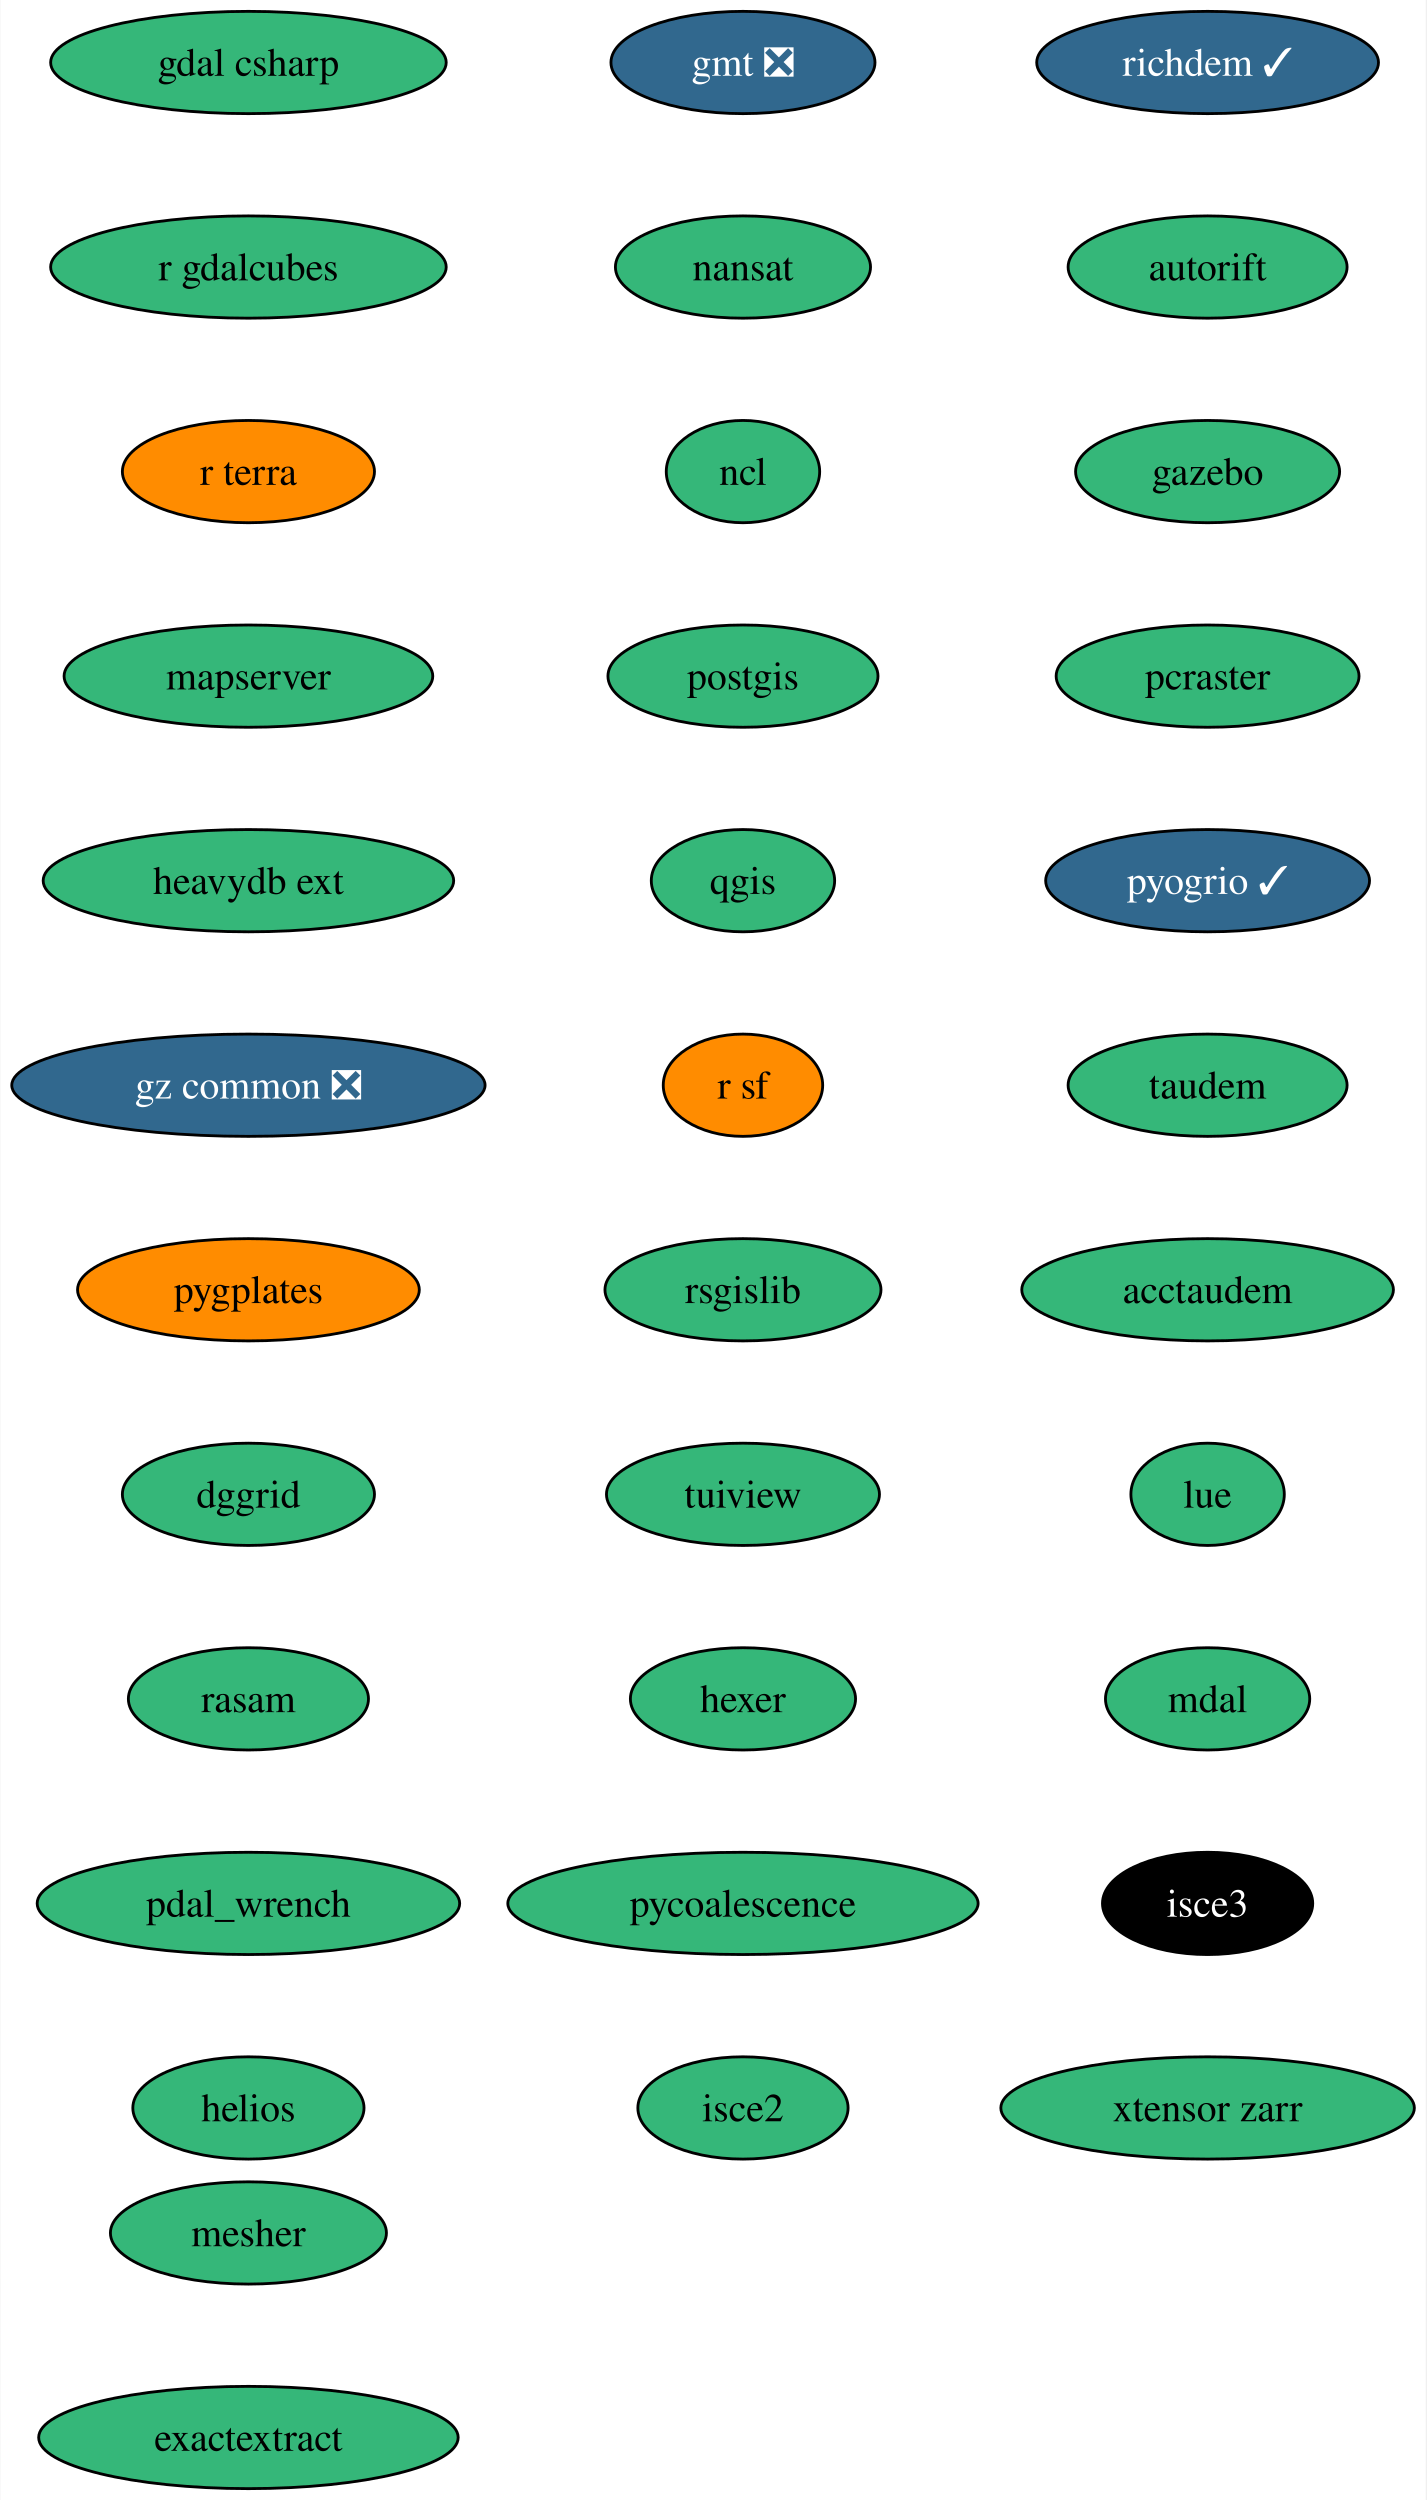
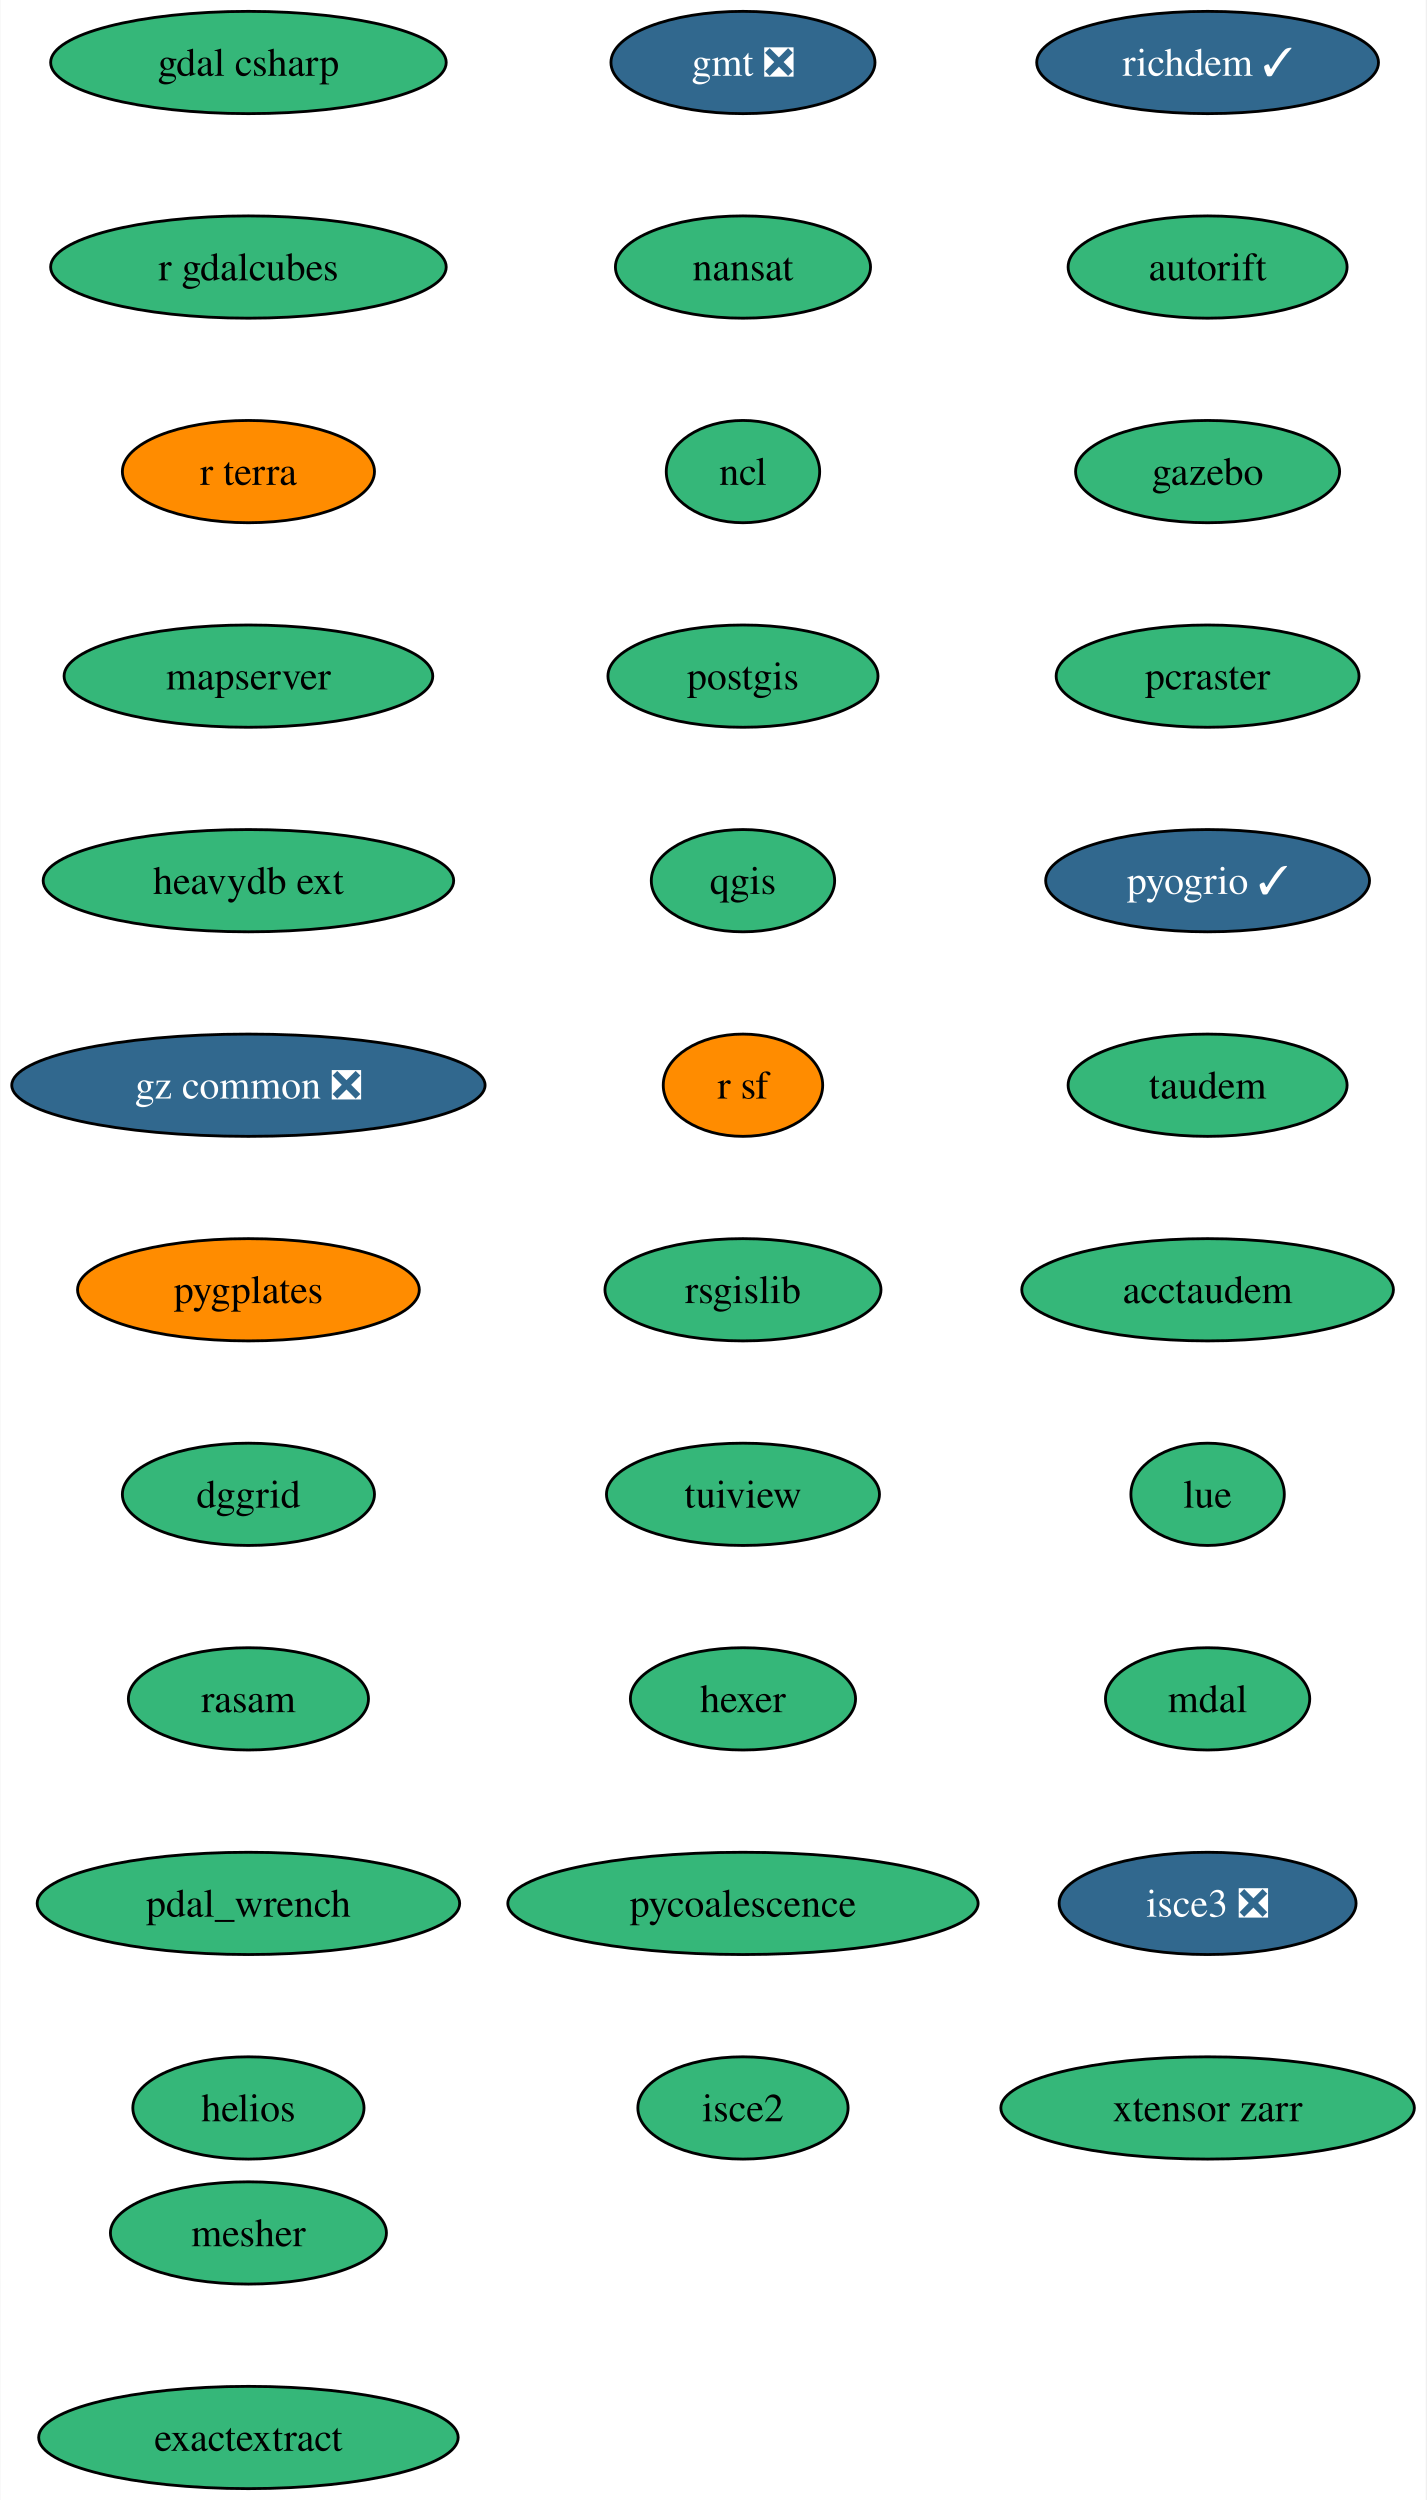
<svg xmlns="http://www.w3.org/2000/svg" xmlns:xlink="http://www.w3.org/1999/xlink" width="502pt" height="880pt" viewBox="0.00 0.00 501.71 880.00">
  <g id="graph0" class="graph" transform="scale(1 1) rotate(0) translate(4 876)">
    <polygon fill="white" stroke="none" points="-4,4 -4,-876 497.71,-876 497.71,4 -4,4" />
    <g id="node1" class="node">
      <g id="a_node1">
        <a xlink:href="https://github.com/conda-forge/gmt-feedstock/pull/302" xlink:title="gmt ❎">
          <ellipse fill="#31688e" stroke="black" cx="257.38" cy="-854" rx="46.47" ry="18" />
          <text text-anchor="middle" x="257.38" y="-849.33" font-family="Times,serif" font-size="14.00" fill="white">gmt ❎</text>
        </a>
      </g>
    </g>
    <g id="node2" class="node">
      <g id="a_node2">
        <a xlink:href="https://github.com/conda-forge/nansat-feedstock" xlink:title="nansat">
          <ellipse fill="#35b779" stroke="black" cx="257.38" cy="-782" rx="44.9" ry="18" />
          <text text-anchor="middle" x="257.38" y="-777.33" font-family="Times,serif" font-size="14.00">nansat</text>
        </a>
      </g>
    </g>
    <g id="node3" class="node">
      <g id="a_node3">
        <a xlink:href="https://github.com/conda-forge/ncl-feedstock" xlink:title="ncl">
          <ellipse fill="#35b779" stroke="black" cx="257.38" cy="-710" rx="27" ry="18" />
          <text text-anchor="middle" x="257.38" y="-705.33" font-family="Times,serif" font-size="14.00">ncl</text>
        </a>
      </g>
    </g>
    <g id="node4" class="node">
      <g id="a_node4">
        <a xlink:href="https://github.com/conda-forge/postgis-feedstock" xlink:title="postgis">
          <ellipse fill="#35b779" stroke="black" cx="257.38" cy="-638" rx="47.53" ry="18" />
          <text text-anchor="middle" x="257.38" y="-633.33" font-family="Times,serif" font-size="14.00">postgis</text>
        </a>
      </g>
    </g>
    <g id="node5" class="node">
      <g id="a_node5">
        <a xlink:href="https://github.com/conda-forge/qgis-feedstock" xlink:title="qgis">
          <ellipse fill="#35b779" stroke="black" cx="257.38" cy="-566" rx="32.27" ry="18" />
          <text text-anchor="middle" x="257.38" y="-561.33" font-family="Times,serif" font-size="14.00">qgis</text>
        </a>
      </g>
    </g>
    <g id="node6" class="node">
      <g id="a_node6">
        <a xlink:href="https://github.com/conda-forge/r-sf-feedstock" xlink:title="r sf">
          <ellipse fill="#ff8c00" stroke="black" cx="257.38" cy="-494" rx="28.06" ry="18" />
          <text text-anchor="middle" x="257.38" y="-489.32" font-family="Times,serif" font-size="14.00">r sf</text>
        </a>
      </g>
    </g>
    <g id="node7" class="node">
      <g id="a_node7">
        <a xlink:href="https://github.com/conda-forge/rsgislib-feedstock" xlink:title="rsgislib">
          <ellipse fill="#35b779" stroke="black" cx="257.38" cy="-422" rx="48.58" ry="18" />
          <text text-anchor="middle" x="257.38" y="-417.32" font-family="Times,serif" font-size="14.00">rsgislib</text>
        </a>
      </g>
    </g>
    <g id="node8" class="node">
      <g id="a_node8">
        <a xlink:href="https://github.com/conda-forge/tuiview-feedstock" xlink:title="tuiview">
          <ellipse fill="#35b779" stroke="black" cx="257.38" cy="-350" rx="48.05" ry="18" />
          <text text-anchor="middle" x="257.38" y="-345.32" font-family="Times,serif" font-size="14.00">tuiview</text>
        </a>
      </g>
    </g>
    <g id="node9" class="node">
      <g id="a_node9">
        <a xlink:href="https://github.com/conda-forge/hexer-feedstock" xlink:title="hexer">
          <ellipse fill="#35b779" stroke="black" cx="257.38" cy="-278" rx="39.63" ry="18" />
          <text text-anchor="middle" x="257.38" y="-273.32" font-family="Times,serif" font-size="14.00">hexer</text>
        </a>
      </g>
    </g>
    <g id="node10" class="node">
      <g id="a_node10">
        <a xlink:href="https://github.com/conda-forge/pycoalescence-feedstock" xlink:title="pycoalescence">
          <ellipse fill="#35b779" stroke="black" cx="257.38" cy="-206" rx="82.77" ry="18" />
          <text text-anchor="middle" x="257.38" y="-201.33" font-family="Times,serif" font-size="14.00">pycoalescence</text>
        </a>
      </g>
    </g>
    <g id="node11" class="node">
      <g id="a_node11">
        <a xlink:href="https://github.com/conda-forge/isce2-feedstock" xlink:title="isce2">
          <ellipse fill="#35b779" stroke="black" cx="257.38" cy="-134" rx="37" ry="18" />
          <text text-anchor="middle" x="257.38" y="-129.32" font-family="Times,serif" font-size="14.00">isce2</text>
        </a>
      </g>
    </g>
    <g id="node12" class="node">
      <g id="a_node12">
        <a xlink:href="https://github.com/conda-forge/richdem-feedstock/pull/30" xlink:title="richdem ✓">
          <ellipse fill="#31688e" stroke="black" cx="420.93" cy="-854" rx="60.15" ry="18" />
          <text text-anchor="middle" x="420.93" y="-849.33" font-family="Times,serif" font-size="14.00" fill="white">richdem ✓</text>
        </a>
      </g>
    </g>
    <g id="node13" class="node">
      <g id="a_node13">
        <a xlink:href="https://github.com/conda-forge/autorift-feedstock" xlink:title="autorift">
          <ellipse fill="#35b779" stroke="black" cx="420.93" cy="-782" rx="49.1" ry="18" />
          <text text-anchor="middle" x="420.93" y="-777.33" font-family="Times,serif" font-size="14.00">autorift</text>
        </a>
      </g>
    </g>
    <g id="node14" class="node">
      <g id="a_node14">
        <a xlink:href="https://github.com/conda-forge/gazebo-feedstock" xlink:title="gazebo">
          <ellipse fill="#35b779" stroke="black" cx="420.93" cy="-710" rx="46.47" ry="18" />
          <text text-anchor="middle" x="420.93" y="-705.33" font-family="Times,serif" font-size="14.00">gazebo</text>
        </a>
      </g>
    </g>
    <g id="node15" class="node">
      <g id="a_node15">
        <a xlink:href="https://github.com/conda-forge/pcraster-feedstock" xlink:title="pcraster">
          <ellipse fill="#35b779" stroke="black" cx="420.93" cy="-638" rx="53.31" ry="18" />
          <text text-anchor="middle" x="420.93" y="-633.33" font-family="Times,serif" font-size="14.00">pcraster</text>
        </a>
      </g>
    </g>
    <g id="node16" class="node">
      <g id="a_node16">
        <a xlink:href="https://github.com/conda-forge/pyogrio-feedstock/pull/54" xlink:title="pyogrio ✓">
          <ellipse fill="#31688e" stroke="black" cx="420.93" cy="-566" rx="57" ry="18" />
          <text text-anchor="middle" x="420.93" y="-561.33" font-family="Times,serif" font-size="14.00" fill="white">pyogrio ✓</text>
        </a>
      </g>
    </g>
    <g id="node17" class="node">
      <g id="a_node17">
        <a xlink:href="https://github.com/conda-forge/taudem-feedstock" xlink:title="taudem">
          <ellipse fill="#35b779" stroke="black" cx="420.93" cy="-494" rx="49.1" ry="18" />
          <text text-anchor="middle" x="420.93" y="-489.32" font-family="Times,serif" font-size="14.00">taudem</text>
        </a>
      </g>
    </g>
    <g id="node18" class="node">
      <g id="a_node18">
        <a xlink:href="https://github.com/conda-forge/acctaudem-feedstock" xlink:title="acctaudem">
          <ellipse fill="#35b779" stroke="black" cx="420.93" cy="-422" rx="65.41" ry="18" />
          <text text-anchor="middle" x="420.93" y="-417.32" font-family="Times,serif" font-size="14.00">acctaudem</text>
        </a>
      </g>
    </g>
    <g id="node19" class="node">
      <g id="a_node19">
        <a xlink:href="https://github.com/conda-forge/lue-feedstock" xlink:title="lue">
          <ellipse fill="#35b779" stroke="black" cx="420.93" cy="-350" rx="27" ry="18" />
          <text text-anchor="middle" x="420.93" y="-345.32" font-family="Times,serif" font-size="14.00">lue</text>
        </a>
      </g>
    </g>
    <g id="node20" class="node">
      <g id="a_node20">
        <a xlink:href="https://github.com/conda-forge/mdal-feedstock" xlink:title="mdal">
          <ellipse fill="#35b779" stroke="black" cx="420.93" cy="-278" rx="35.95" ry="18" />
          <text text-anchor="middle" x="420.93" y="-273.32" font-family="Times,serif" font-size="14.00">mdal</text>
        </a>
      </g>
    </g>
    <g id="node21" class="node">
      <g id="a_node21">
-         <a xlink:href="https://github.com/conda-forge/isce3-feedstock" xlink:title="isce3">
-           <ellipse fill="#000000" stroke="black" cx="420.93" cy="-206" rx="37" ry="18" />
-           <text text-anchor="middle" x="420.93" y="-201.33" font-family="Times,serif" font-size="14.00" fill="white">isce3</text>
+         <a xlink:href="https://github.com/conda-forge/isce3-feedstock/pull/74" xlink:title="isce3 ❎">
+           <ellipse fill="#31688e" stroke="black" cx="420.93" cy="-206" rx="52.26" ry="18" />
+           <text text-anchor="middle" x="420.93" y="-201.33" font-family="Times,serif" font-size="14.00" fill="white">isce3 ❎</text>
        </a>
      </g>
    </g>
    <g id="node22" class="node">
      <g id="a_node22">
        <a xlink:href="https://github.com/conda-forge/xtensor-zarr-feedstock" xlink:title="xtensor zarr">
          <ellipse fill="#35b779" stroke="black" cx="420.93" cy="-134" rx="72.78" ry="18" />
          <text text-anchor="middle" x="420.93" y="-129.32" font-family="Times,serif" font-size="14.00">xtensor zarr</text>
        </a>
      </g>
    </g>
    <g id="node23" class="node">
      <g id="a_node23">
        <a xlink:href="https://github.com/conda-forge/gdal-csharp-feedstock" xlink:title="gdal csharp">
          <ellipse fill="#35b779" stroke="black" cx="83.3" cy="-854" rx="69.62" ry="18" />
          <text text-anchor="middle" x="83.3" y="-849.33" font-family="Times,serif" font-size="14.00">gdal csharp</text>
        </a>
      </g>
    </g>
    <g id="node24" class="node">
      <g id="a_node24">
        <a xlink:href="https://github.com/conda-forge/r-gdalcubes-feedstock" xlink:title="r gdalcubes">
          <ellipse fill="#35b779" stroke="black" cx="83.3" cy="-782" rx="69.62" ry="18" />
          <text text-anchor="middle" x="83.3" y="-777.33" font-family="Times,serif" font-size="14.00">r gdalcubes</text>
        </a>
      </g>
    </g>
    <g id="node25" class="node">
      <g id="a_node25">
        <a xlink:href="https://github.com/conda-forge/r-terra-feedstock" xlink:title="r terra">
          <ellipse fill="#ff8c00" stroke="black" cx="83.3" cy="-710" rx="44.37" ry="18" />
          <text text-anchor="middle" x="83.3" y="-705.33" font-family="Times,serif" font-size="14.00">r terra</text>
        </a>
      </g>
    </g>
    <g id="node26" class="node">
      <g id="a_node26">
        <a xlink:href="https://github.com/conda-forge/mapserver-feedstock" xlink:title="mapserver">
          <ellipse fill="#35b779" stroke="black" cx="83.3" cy="-638" rx="64.89" ry="18" />
          <text text-anchor="middle" x="83.3" y="-633.33" font-family="Times,serif" font-size="14.00">mapserver</text>
        </a>
      </g>
    </g>
    <g id="node27" class="node">
      <g id="a_node27">
        <a xlink:href="https://github.com/conda-forge/heavydb-ext-feedstock" xlink:title="heavydb ext">
          <ellipse fill="#35b779" stroke="black" cx="83.3" cy="-566" rx="72.25" ry="18" />
          <text text-anchor="middle" x="83.3" y="-561.33" font-family="Times,serif" font-size="14.00">heavydb ext</text>
        </a>
      </g>
    </g>
    <g id="node28" class="node">
      <g id="a_node28">
        <a xlink:href="https://github.com/conda-forge/gz-common-feedstock/pull/50" xlink:title="gz common ❎">
          <ellipse fill="#31688e" stroke="black" cx="83.3" cy="-494" rx="83.3" ry="18" />
          <text text-anchor="middle" x="83.3" y="-489.32" font-family="Times,serif" font-size="14.00" fill="white">gz common ❎</text>
        </a>
      </g>
    </g>
    <g id="node29" class="node">
      <g id="a_node29">
        <a xlink:href="https://github.com/conda-forge/pygplates-feedstock" xlink:title="pygplates">
          <ellipse fill="#ff8c00" stroke="black" cx="83.3" cy="-422" rx="60.15" ry="18" />
          <text text-anchor="middle" x="83.3" y="-417.32" font-family="Times,serif" font-size="14.00">pygplates</text>
        </a>
      </g>
    </g>
    <g id="node30" class="node">
      <g id="a_node30">
        <a xlink:href="https://github.com/conda-forge/dggrid-feedstock" xlink:title="dggrid">
          <ellipse fill="#35b779" stroke="black" cx="83.3" cy="-350" rx="44.37" ry="18" />
          <text text-anchor="middle" x="83.3" y="-345.32" font-family="Times,serif" font-size="14.00">dggrid</text>
        </a>
      </g>
    </g>
    <g id="node31" class="node">
      <g id="a_node31">
        <a xlink:href="https://github.com/conda-forge/rasam-feedstock" xlink:title="rasam">
          <ellipse fill="#35b779" stroke="black" cx="83.3" cy="-278" rx="42.26" ry="18" />
          <text text-anchor="middle" x="83.3" y="-273.32" font-family="Times,serif" font-size="14.00">rasam</text>
        </a>
      </g>
    </g>
    <g id="node32" class="node">
      <g id="a_node32">
        <a xlink:href="https://github.com/conda-forge/pdal_wrench-feedstock" xlink:title="pdal_wrench">
          <ellipse fill="#35b779" stroke="black" cx="83.3" cy="-206" rx="74.36" ry="18" />
          <text text-anchor="middle" x="83.3" y="-201.33" font-family="Times,serif" font-size="14.00">pdal_wrench</text>
        </a>
      </g>
    </g>
    <g id="node33" class="node">
      <g id="a_node33">
        <a xlink:href="https://github.com/conda-forge/helios-feedstock" xlink:title="helios">
          <ellipse fill="#35b779" stroke="black" cx="83.3" cy="-134" rx="40.69" ry="18" />
          <text text-anchor="middle" x="83.3" y="-129.32" font-family="Times,serif" font-size="14.00">helios</text>
        </a>
      </g>
    </g>
    <g id="node34" class="node">
      <g id="a_node34">
        <a xlink:href="https://github.com/conda-forge/mesher-feedstock" xlink:title="mesher">
          <ellipse fill="#35b779" stroke="black" cx="83.3" cy="-90" rx="48.58" ry="18" />
          <text text-anchor="middle" x="83.3" y="-85.33" font-family="Times,serif" font-size="14.00">mesher</text>
        </a>
      </g>
    </g>
    <g id="node35" class="node">
      <g id="a_node35">
        <a xlink:href="https://github.com/conda-forge/exactextract-feedstock" xlink:title="exactextract">
          <ellipse fill="#35b779" stroke="black" cx="83.3" cy="-18" rx="73.83" ry="18" />
          <text text-anchor="middle" x="83.3" y="-13.32" font-family="Times,serif" font-size="14.00">exactextract</text>
        </a>
      </g>
    </g>
  </g>
</svg>
